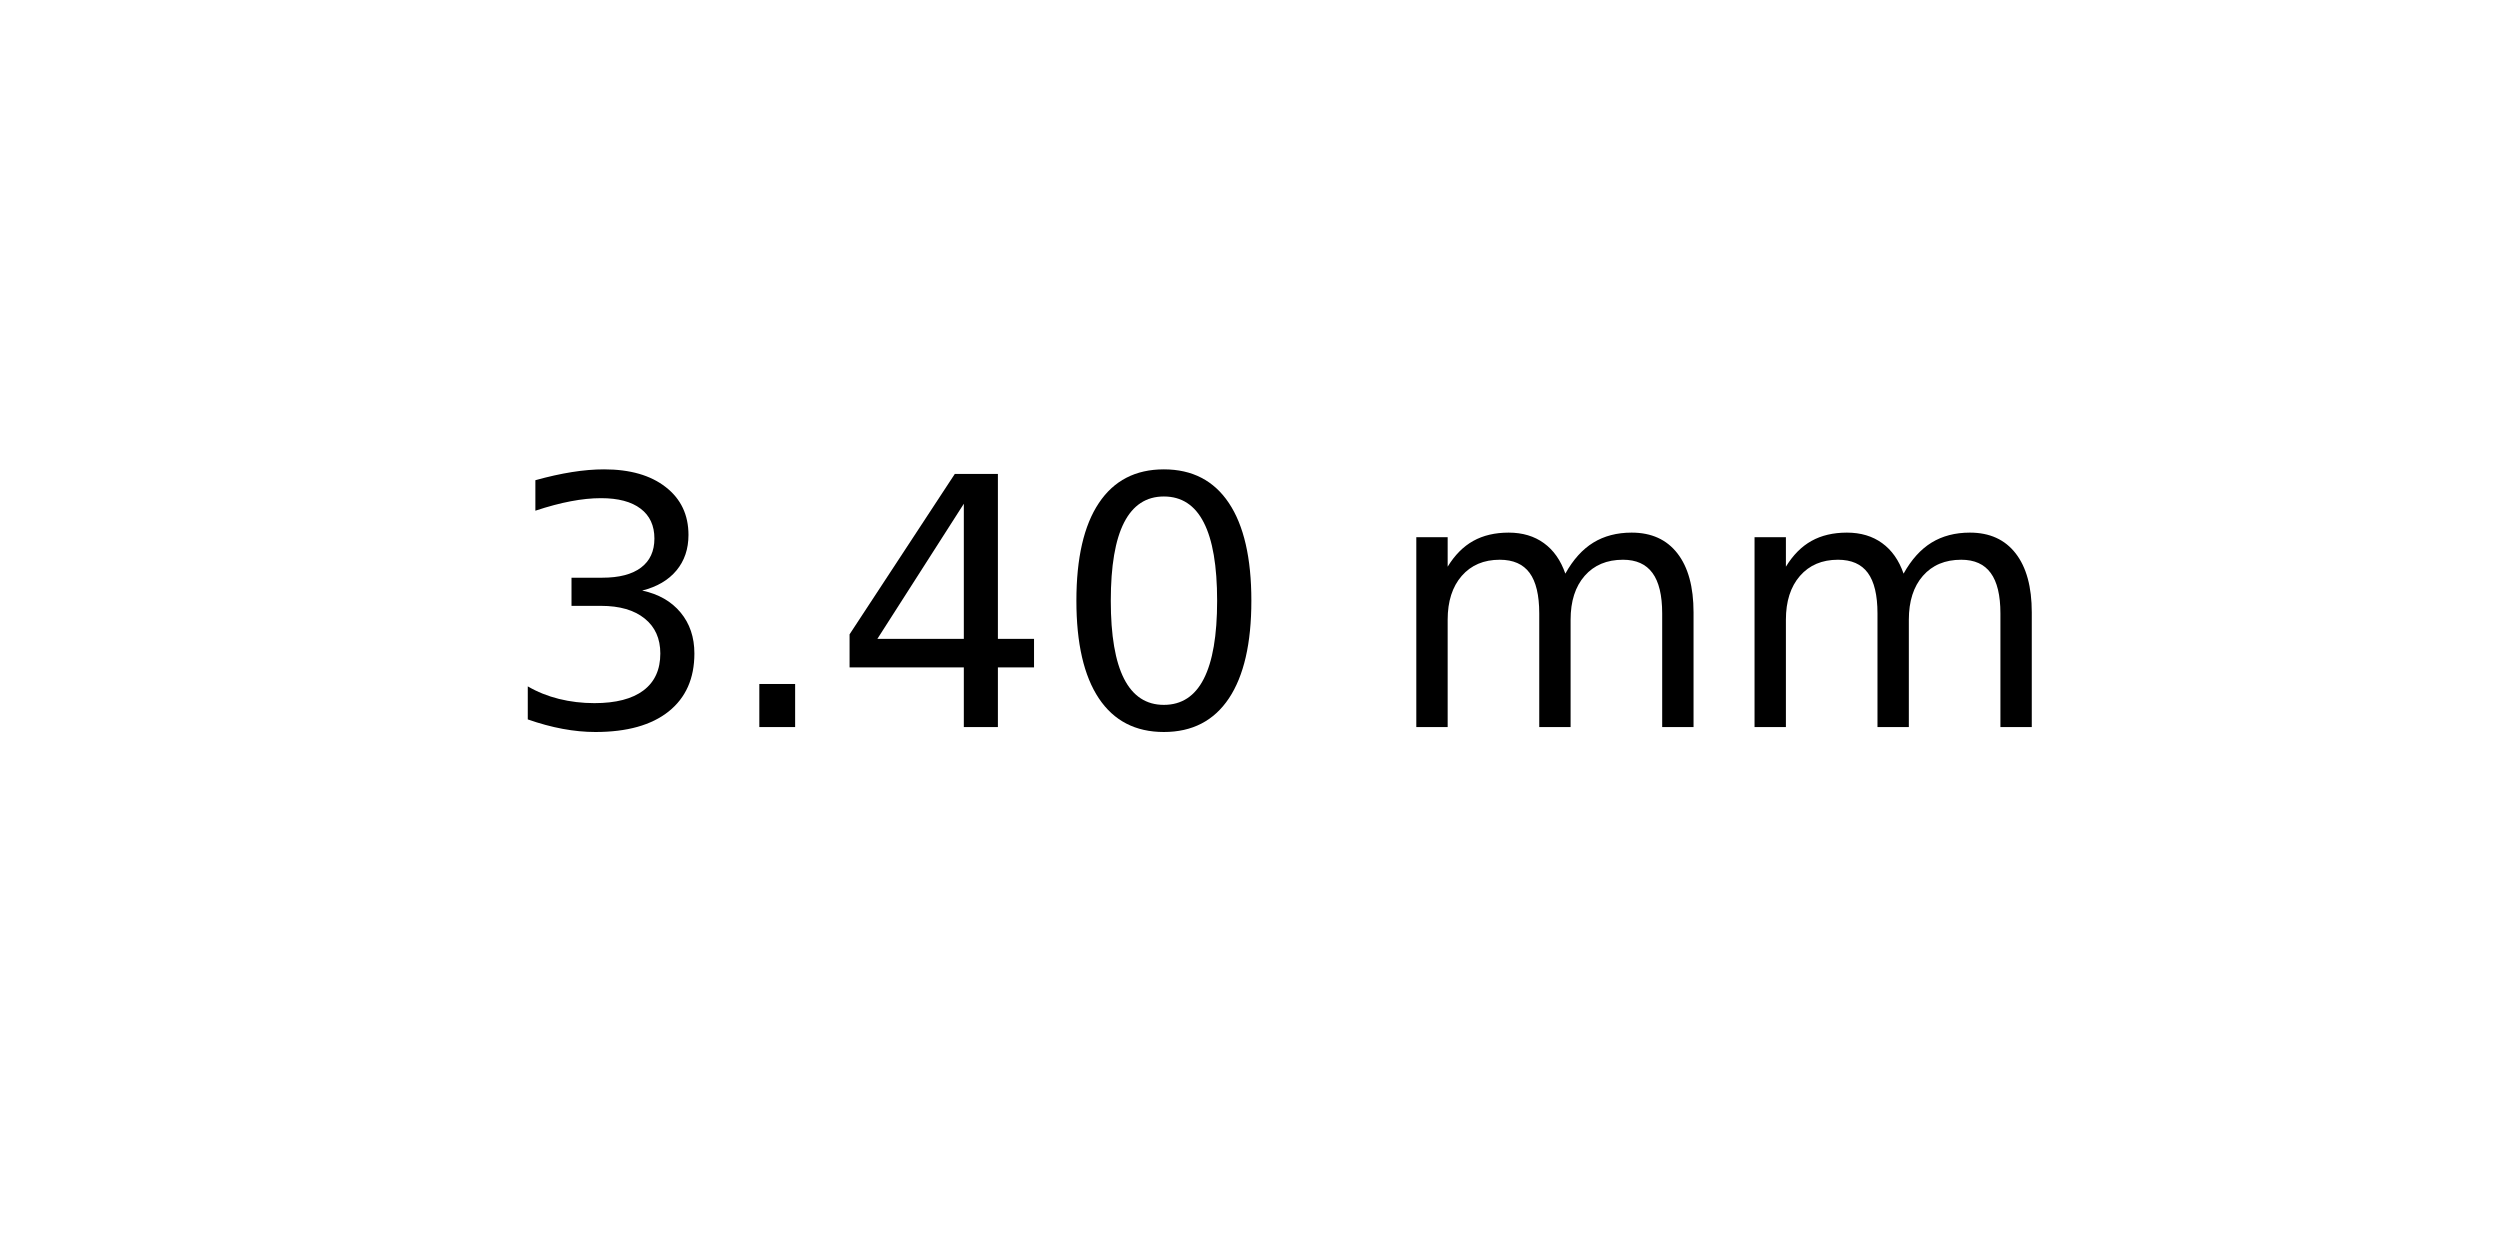
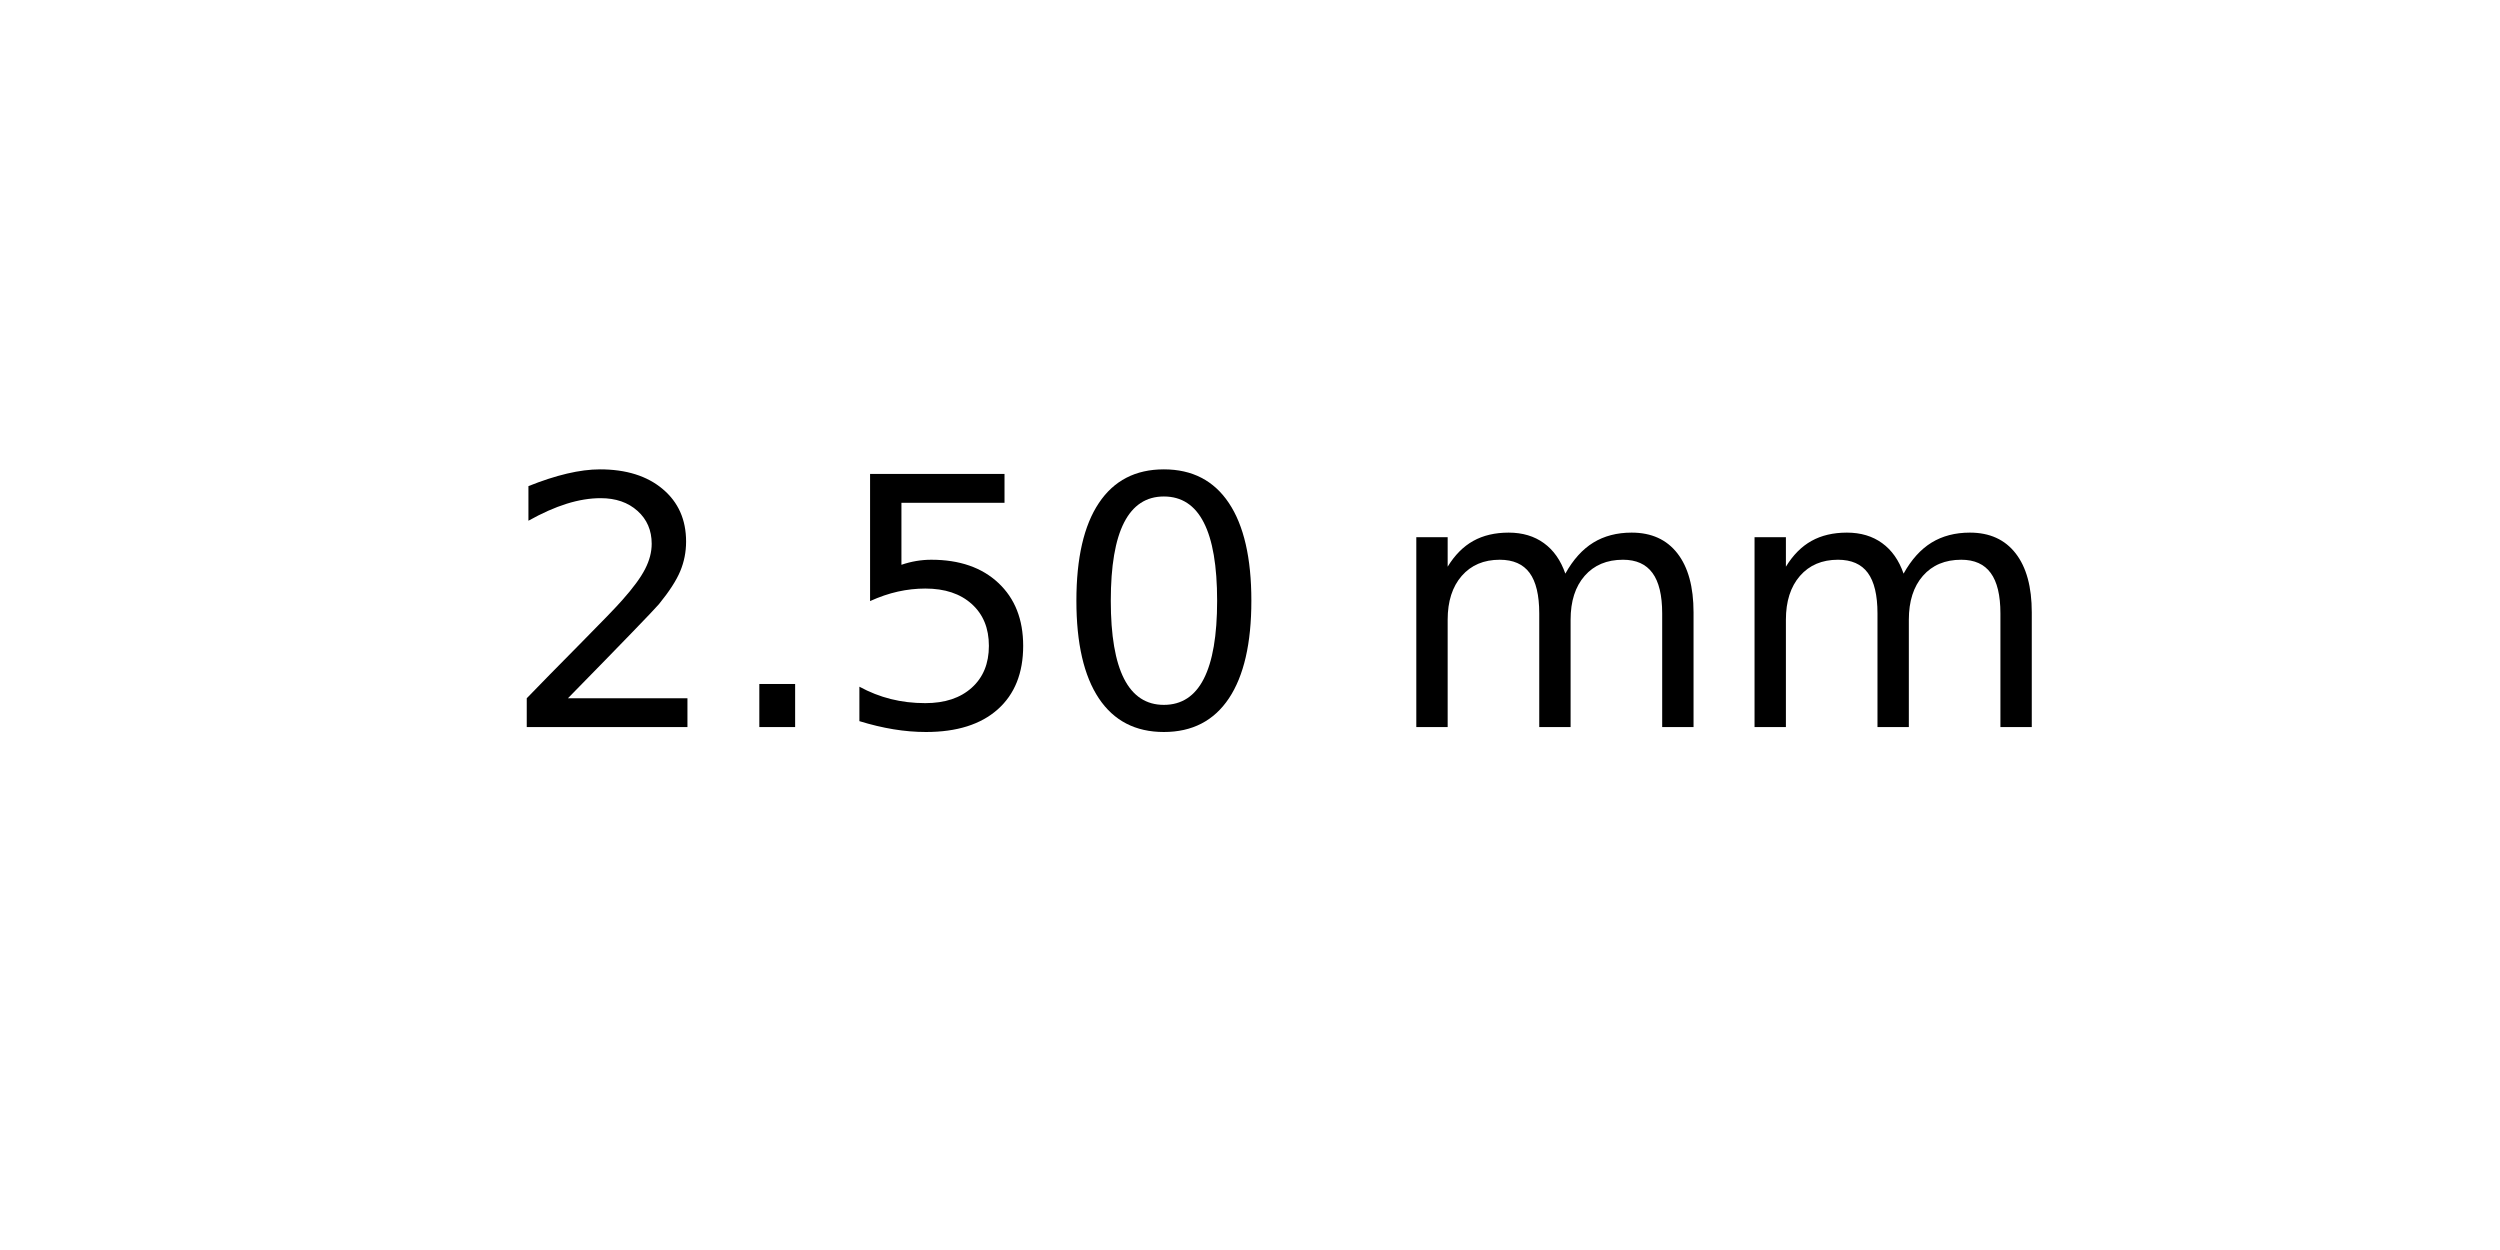
<svg xmlns="http://www.w3.org/2000/svg" xmlns:xlink="http://www.w3.org/1999/xlink" width="72pt" height="36pt" viewBox="0 0 72 36" version="1.1">
  <defs>
    <style type="text/css">*{stroke-linejoin: round; stroke-linecap: butt}</style>
  </defs>
  <g id="figure_1">
    <g id="axes_1">
      <g id="text_1">
        <g transform="translate(14.4375 20.93937) scale(0.1 -0.1)">
          <defs>
-             <path id="DejaVuSans-33" d="M 2597 2516  Q 3050 2419 3304 2112  Q 3559 1806 3559 1356  Q 3559 666 3084 287  Q 2609 -91 1734 -91  Q 1441 -91 1130 -33  Q 819 25 488 141  L 488 750  Q 750 597 1062 519  Q 1375 441 1716 441  Q 2309 441 2620 675  Q 2931 909 2931 1356  Q 2931 1769 2642 2001  Q 2353 2234 1838 2234  L 1294 2234  L 1294 2753  L 1863 2753  Q 2328 2753 2575 2939  Q 2822 3125 2822 3475  Q 2822 3834 2567 4026  Q 2313 4219 1838 4219  Q 1578 4219 1281 4162  Q 984 4106 628 3988  L 628 4550  Q 988 4650 1302 4700  Q 1616 4750 1894 4750  Q 2613 4750 3031 4423  Q 3450 4097 3450 3541  Q 3450 3153 3228 2886  Q 3006 2619 2597 2516  z " transform="scale(0.015625)" />
+             <path id="DejaVuSans-32" d="M 1228 531  L 3431 531  L 3431 0  L 469 0  L 469 531  Q 828 903 1448 1529  Q 2069 2156 2228 2338  Q 2531 2678 2651 2914  Q 2772 3150 2772 3378  Q 2772 3750 2511 3984  Q 2250 4219 1831 4219  Q 1534 4219 1204 4116  Q 875 4013 500 3803  L 500 4441  Q 881 4594 1212 4672  Q 1544 4750 1819 4750  Q 2544 4750 2975 4387  Q 3406 4025 3406 3419  Q 3406 3131 3298 2873  Q 3191 2616 2906 2266  Q 2828 2175 2409 1742  Q 1991 1309 1228 531  z " transform="scale(0.015625)" />
            <path id="DejaVuSans-2e" d="M 684 794  L 1344 794  L 1344 0  L 684 0  L 684 794  z " transform="scale(0.015625)" />
-             <path id="DejaVuSans-34" d="M 2419 4116  L 825 1625  L 2419 1625  L 2419 4116  z M 2253 4666  L 3047 4666  L 3047 1625  L 3713 1625  L 3713 1100  L 3047 1100  L 3047 0  L 2419 0  L 2419 1100  L 313 1100  L 313 1709  L 2253 4666  z " transform="scale(0.015625)" />
+             <path id="DejaVuSans-35" d="M 691 4666  L 3169 4666  L 3169 4134  L 1269 4134  L 1269 2991  Q 1406 3038 1543 3061  Q 1681 3084 1819 3084  Q 2600 3084 3056 2656  Q 3513 2228 3513 1497  Q 3513 744 3044 326  Q 2575 -91 1722 -91  Q 1428 -91 1123 -41  Q 819 9 494 109  L 494 744  Q 775 591 1075 516  Q 1375 441 1709 441  Q 2250 441 2565 725  Q 2881 1009 2881 1497  Q 2881 1984 2565 2268  Q 2250 2553 1709 2553  Q 1456 2553 1204 2497  Q 953 2441 691 2322  L 691 4666  z " transform="scale(0.015625)" />
            <path id="DejaVuSans-30" d="M 2034 4250  Q 1547 4250 1301 3770  Q 1056 3291 1056 2328  Q 1056 1369 1301 889  Q 1547 409 2034 409  Q 2525 409 2770 889  Q 3016 1369 3016 2328  Q 3016 3291 2770 3770  Q 2525 4250 2034 4250  z M 2034 4750  Q 2819 4750 3233 4129  Q 3647 3509 3647 2328  Q 3647 1150 3233 529  Q 2819 -91 2034 -91  Q 1250 -91 836 529  Q 422 1150 422 2328  Q 422 3509 836 4129  Q 1250 4750 2034 4750  z " transform="scale(0.015625)" />
            <path id="DejaVuSans-20" transform="scale(0.015625)" />
            <path id="DejaVuSans-6d" d="M 3328 2828  Q 3544 3216 3844 3400  Q 4144 3584 4550 3584  Q 5097 3584 5394 3201  Q 5691 2819 5691 2113  L 5691 0  L 5113 0  L 5113 2094  Q 5113 2597 4934 2840  Q 4756 3084 4391 3084  Q 3944 3084 3684 2787  Q 3425 2491 3425 1978  L 3425 0  L 2847 0  L 2847 2094  Q 2847 2600 2669 2842  Q 2491 3084 2119 3084  Q 1678 3084 1418 2786  Q 1159 2488 1159 1978  L 1159 0  L 581 0  L 581 3500  L 1159 3500  L 1159 2956  Q 1356 3278 1631 3431  Q 1906 3584 2284 3584  Q 2666 3584 2933 3390  Q 3200 3197 3328 2828  z " transform="scale(0.015625)" />
          </defs>
-           <use xlink:href="#DejaVuSans-33" />
+           <use xlink:href="#DejaVuSans-32" />
          <use xlink:href="#DejaVuSans-2e" x="63.623" />
-           <use xlink:href="#DejaVuSans-34" x="95.41" />
+           <use xlink:href="#DejaVuSans-35" x="95.41" />
          <use xlink:href="#DejaVuSans-30" x="159.033" />
          <use xlink:href="#DejaVuSans-20" x="222.656" />
          <use xlink:href="#DejaVuSans-6d" x="254.443" />
          <use xlink:href="#DejaVuSans-6d" x="351.855" />
        </g>
      </g>
    </g>
  </g>
</svg>
